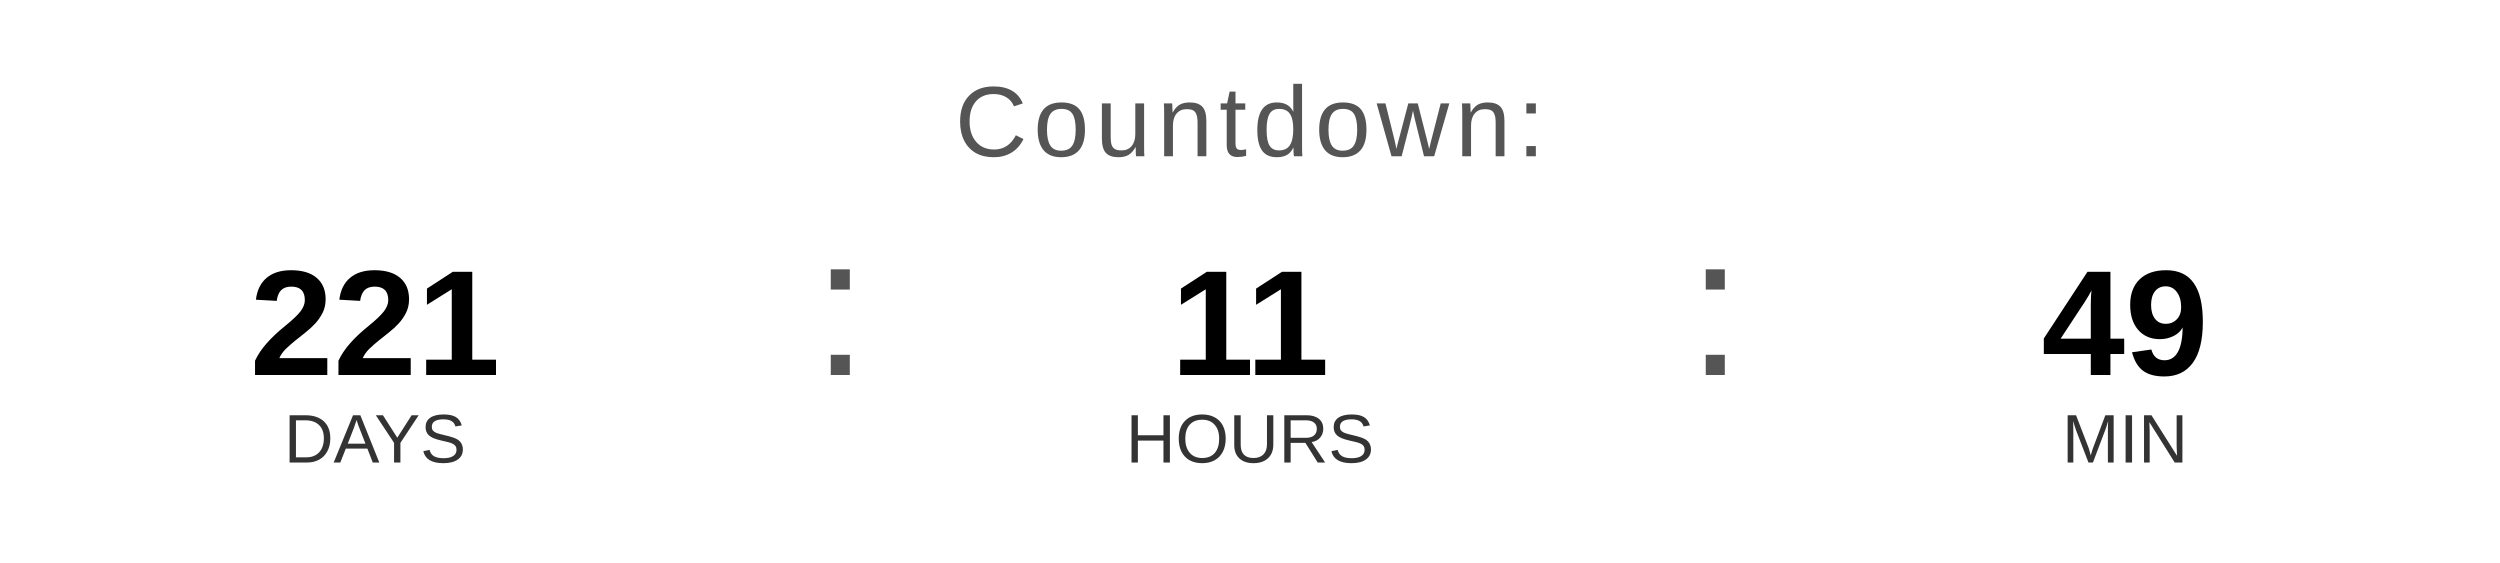
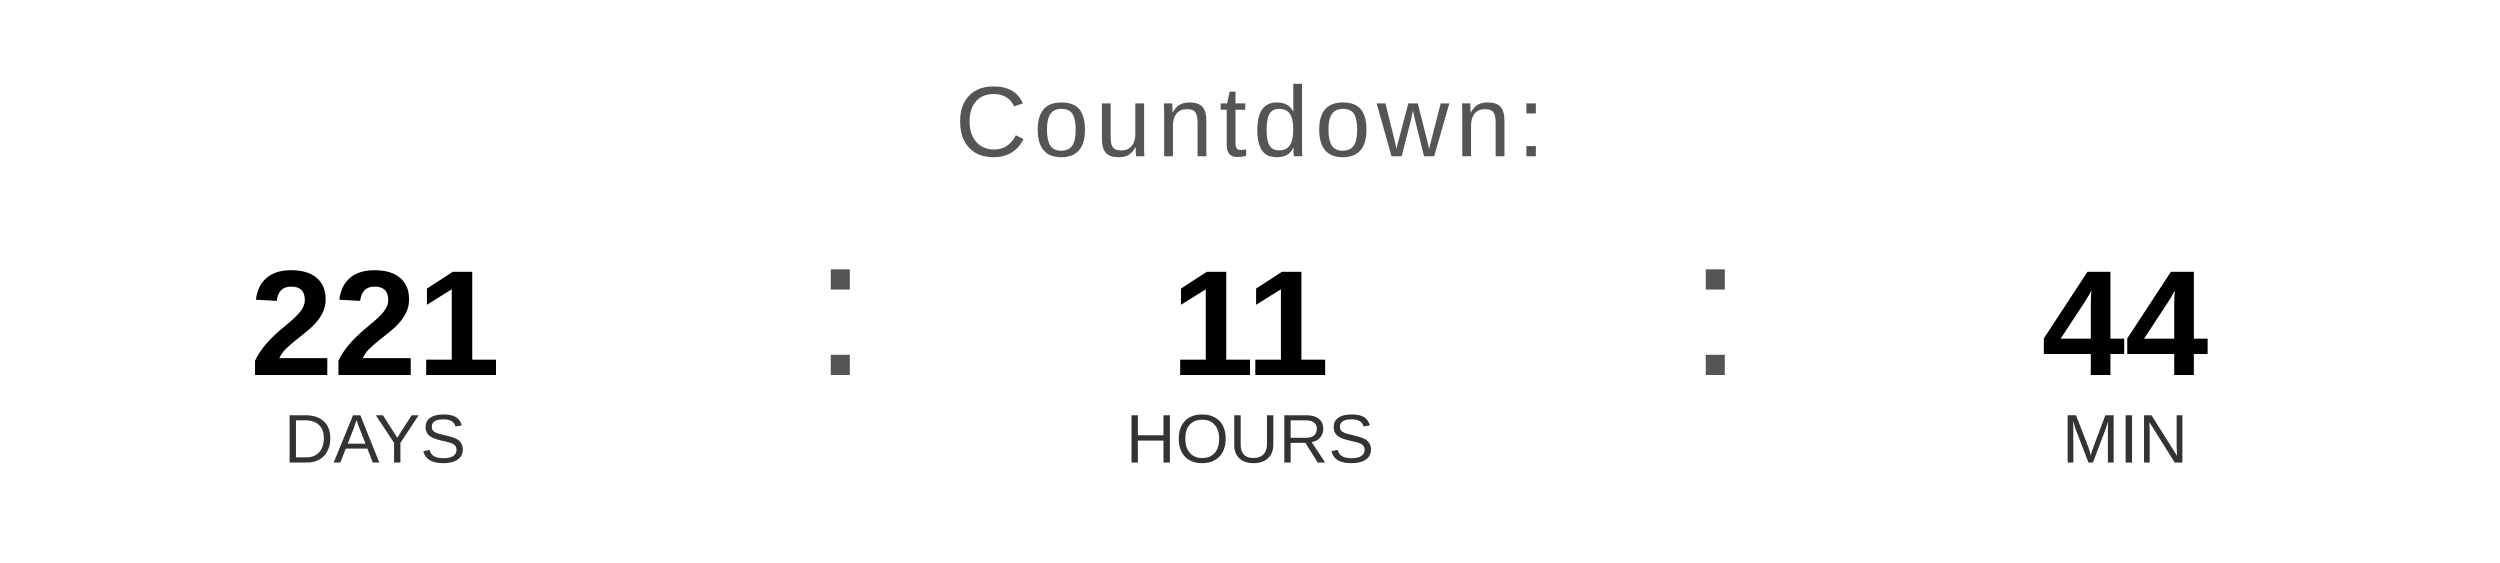
<svg xmlns="http://www.w3.org/2000/svg" width="400" height="90" viewBox="0 0 400 90">
  <text x="200" y="25" font-family="Arial, Helvetica, sans-serif" font-size="16" fill="#555555" text-anchor="middle" letter-spacing="1">
    Countdown:
  </text>
  <text x="60" y="60" font-family="Arial, Helvetica, sans-serif" font-size="24" font-weight="bold" fill="#000000" text-anchor="middle">221</text>
  <text x="60" y="74" font-family="Arial, Helvetica, sans-serif" font-size="11" fill="#333333" text-anchor="middle">DAYS</text>
  <text x="130" y="60" font-family="Arial, sans-serif" font-size="32" fill="#555555">:</text>
  <text x="200" y="60" font-family="Arial, Helvetica, sans-serif" font-size="24" font-weight="bold" fill="#000000" text-anchor="middle">11</text>
  <text x="200" y="74" font-family="Arial, Helvetica, sans-serif" font-size="11" fill="#333333" text-anchor="middle">HOURS</text>
  <text x="270" y="60" font-family="Arial, sans-serif" font-size="32" fill="#555555">:</text>
-   <text x="340" y="60" font-family="Arial, Helvetica, sans-serif" font-size="24" font-weight="bold" fill="#000000" text-anchor="middle">49</text>
+   <text x="340" y="60" font-family="Arial, Helvetica, sans-serif" font-size="24" font-weight="bold" fill="#000000" text-anchor="middle">44</text>
  <text x="340" y="74" font-family="Arial, Helvetica, sans-serif" font-size="11" fill="#333333" text-anchor="middle">MIN</text>
</svg>
